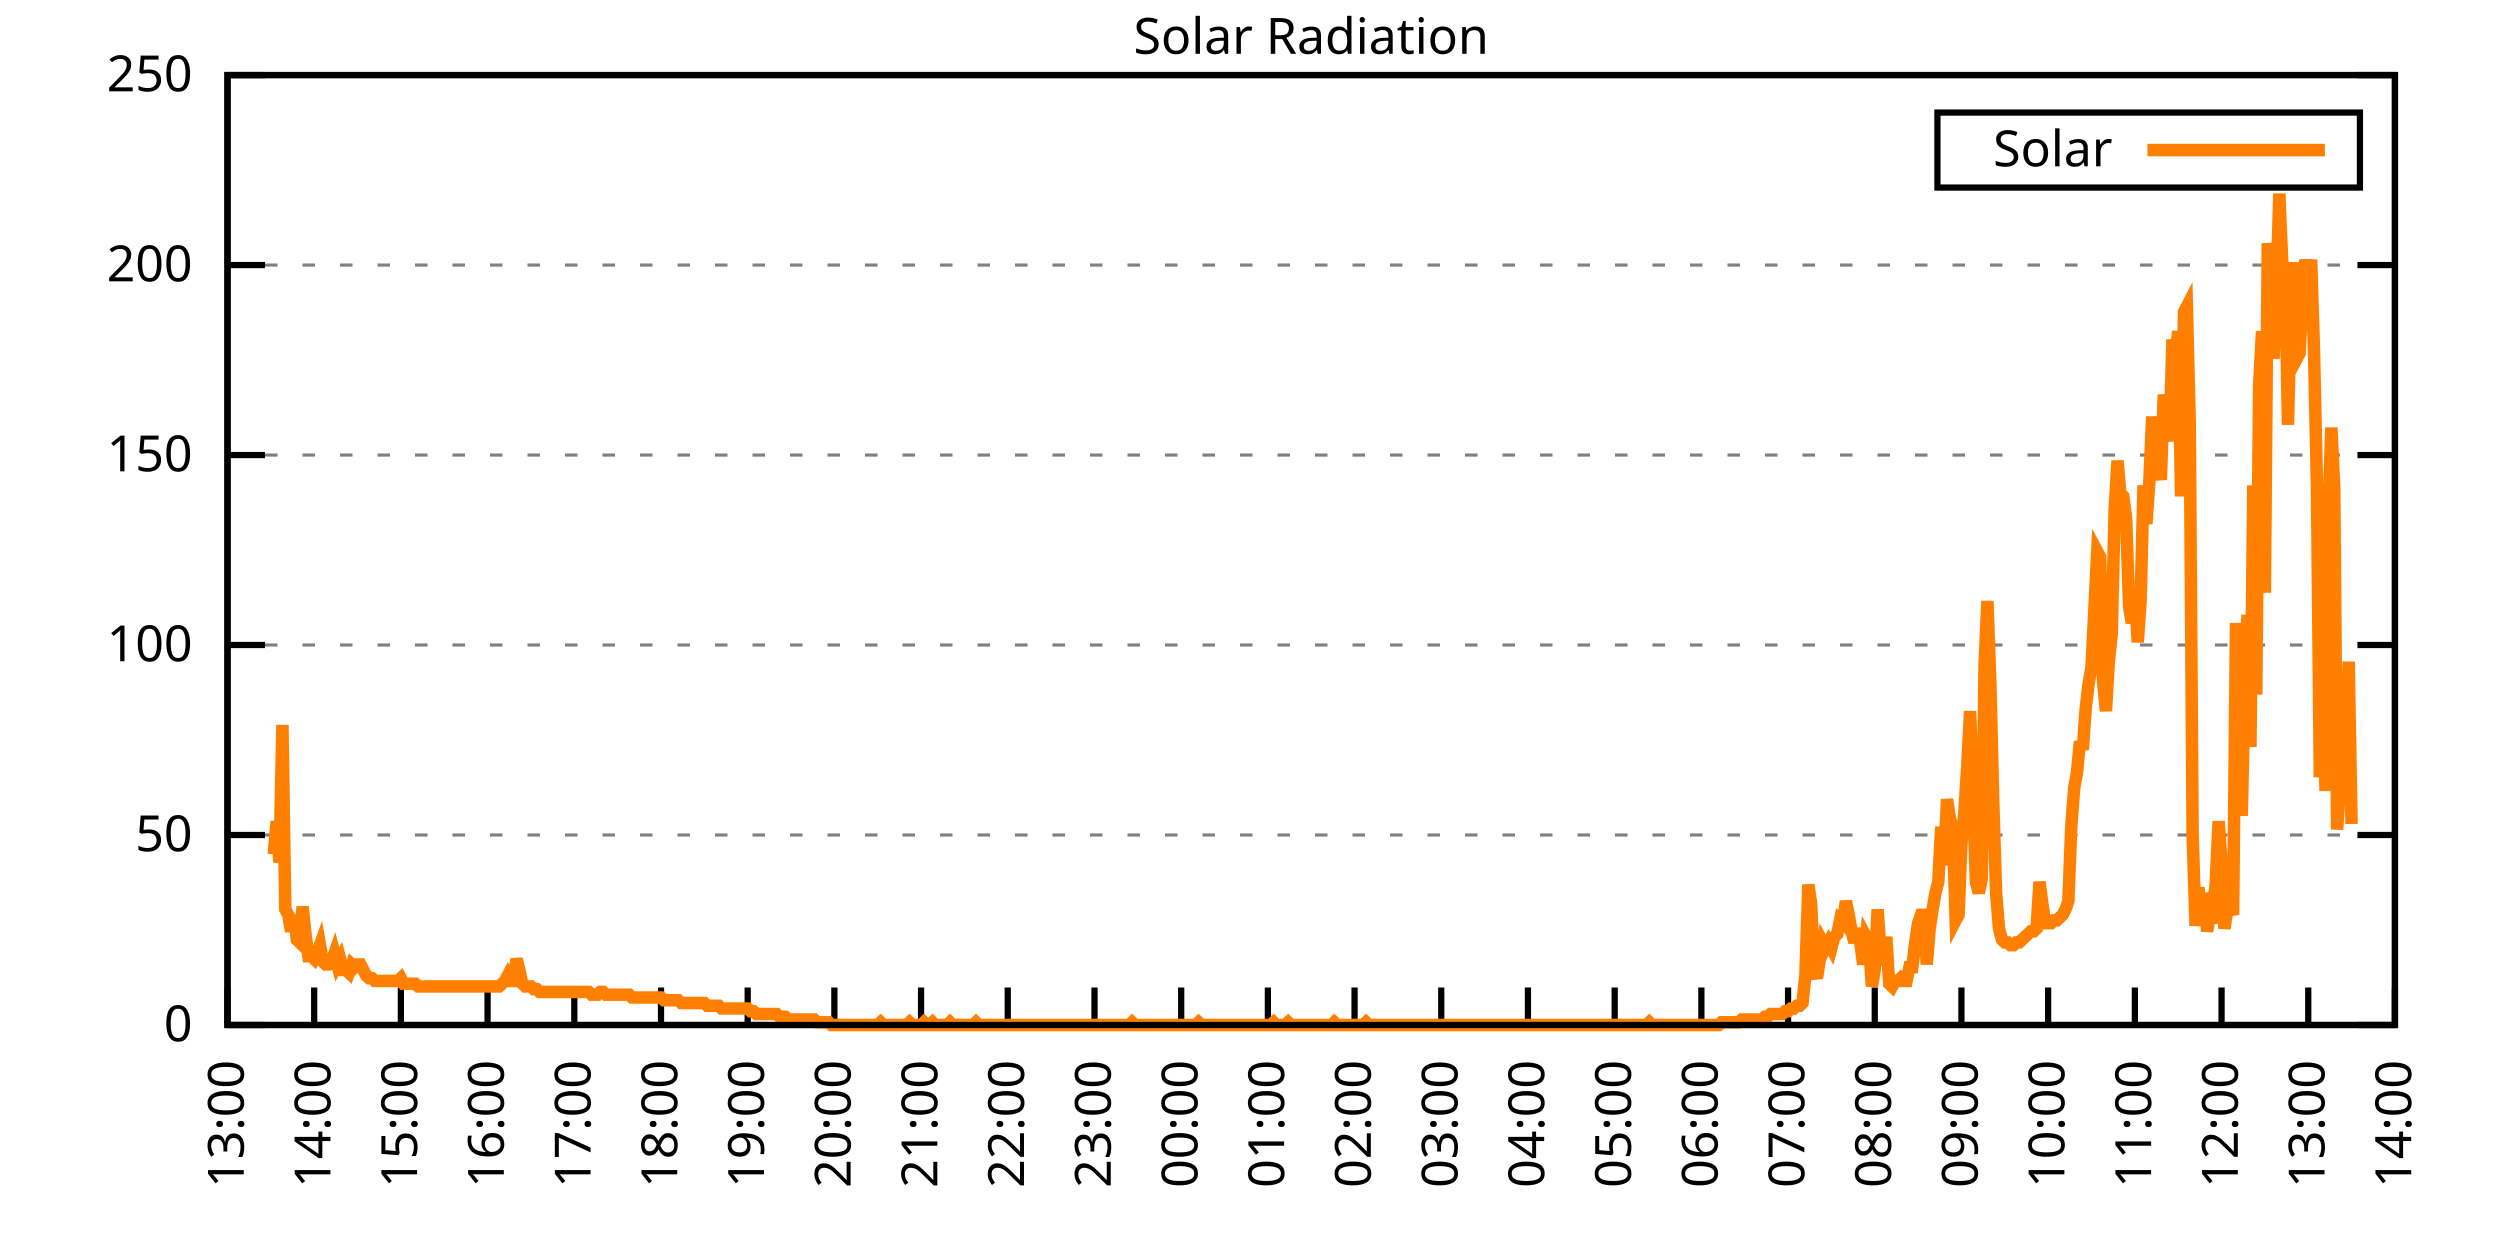
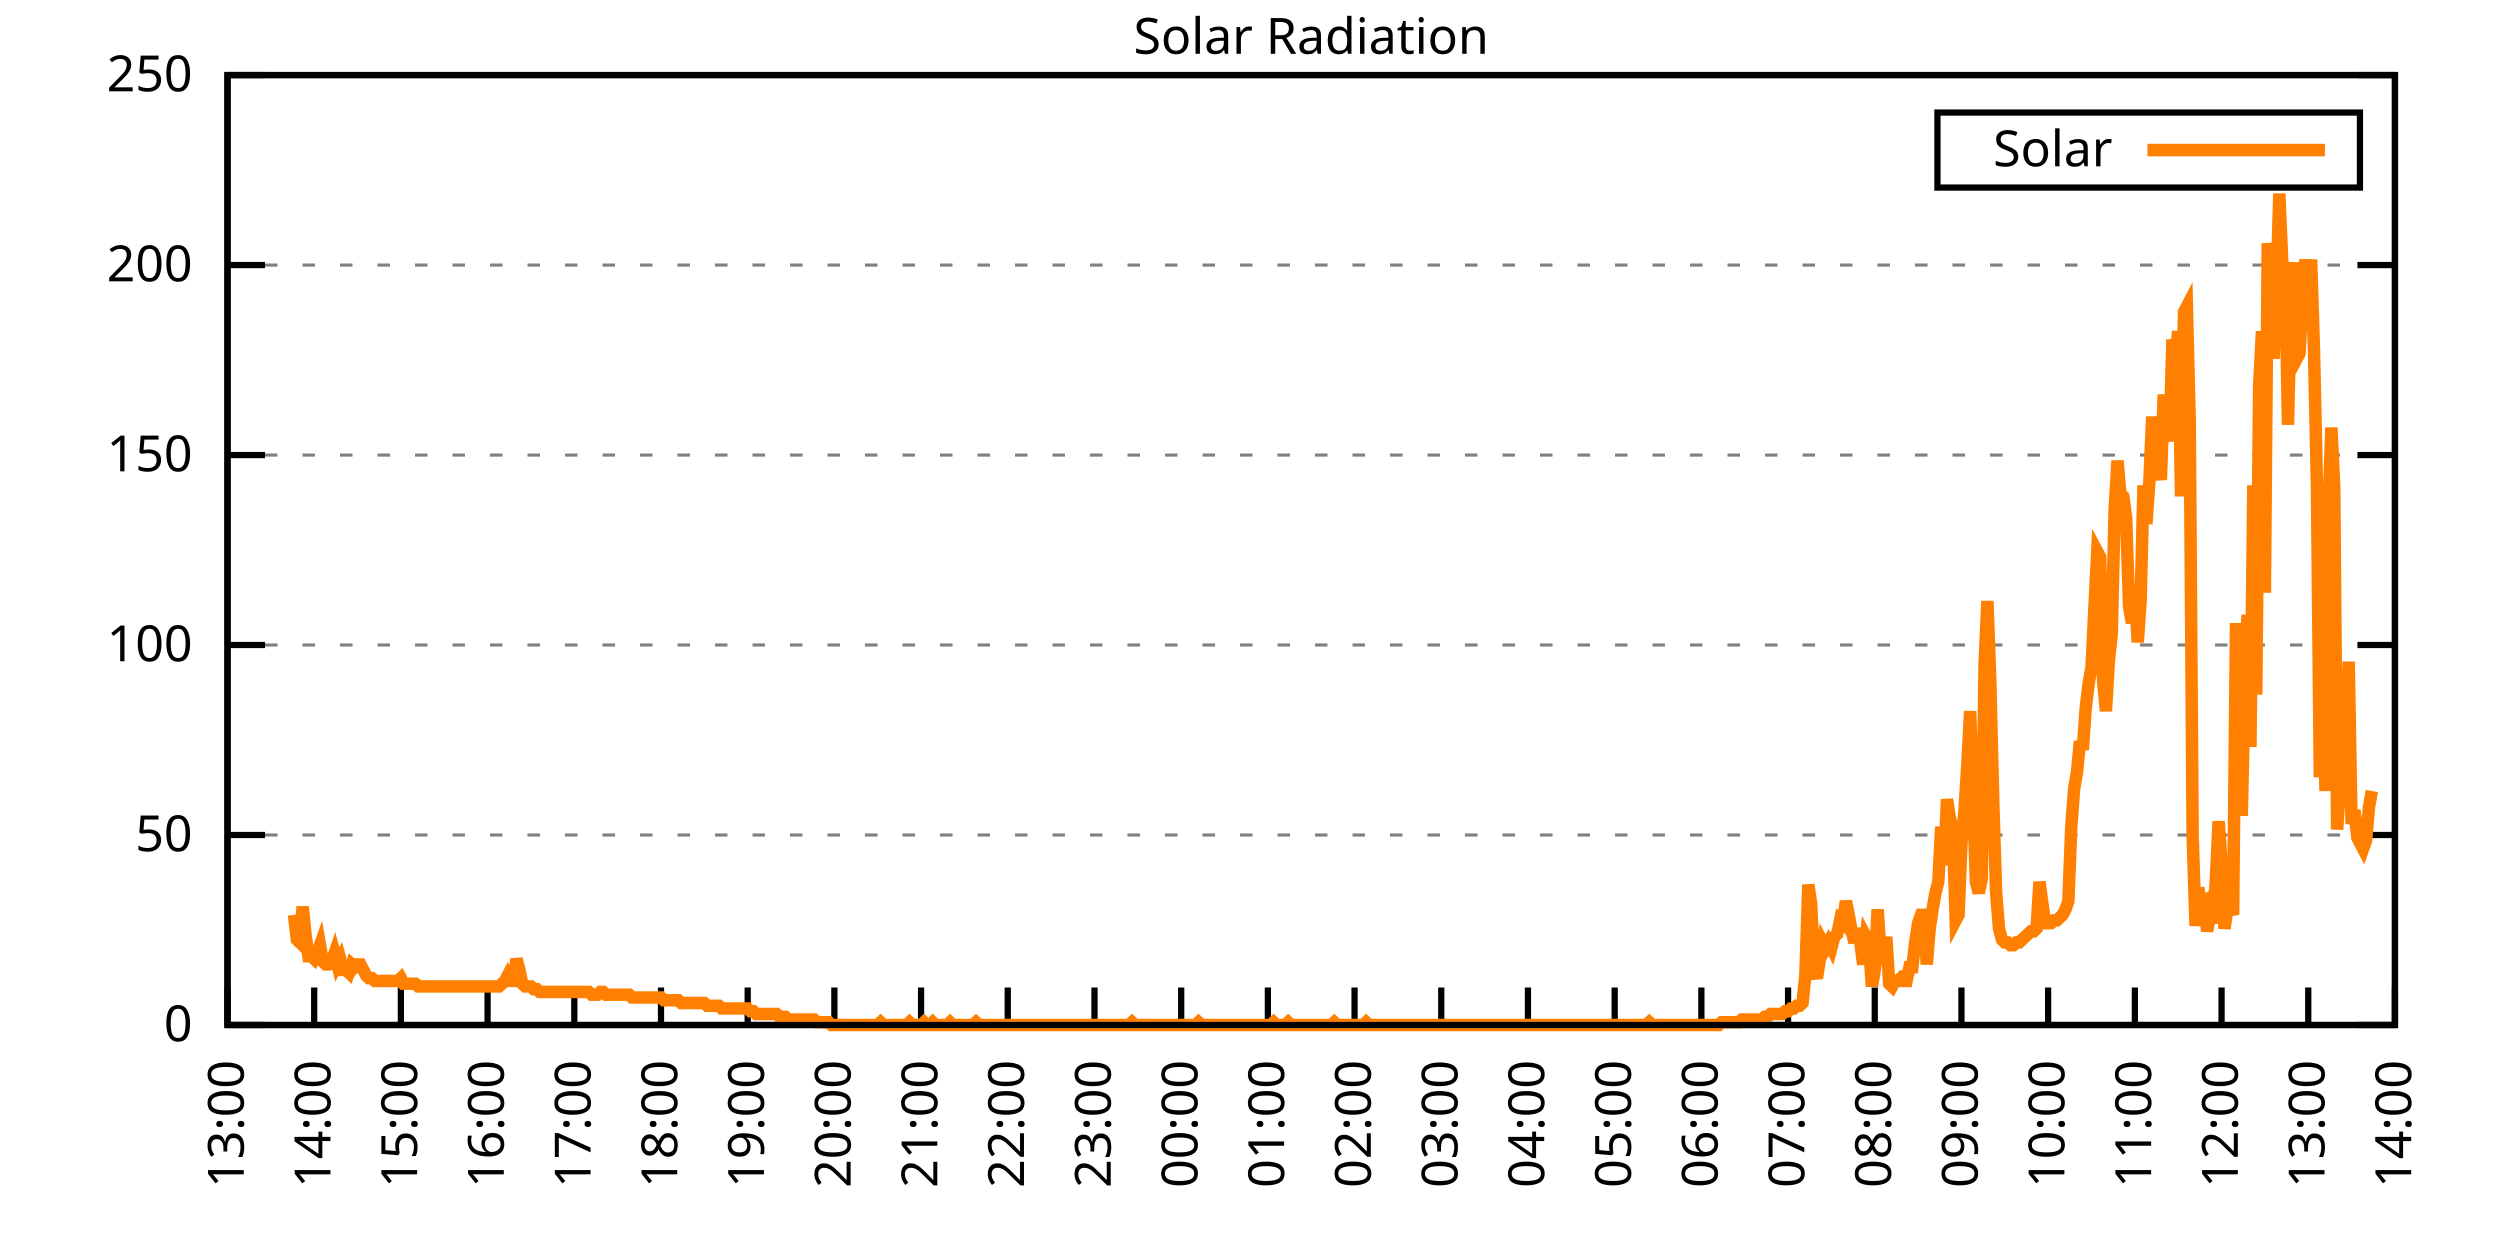
<svg xmlns="http://www.w3.org/2000/svg" xmlns:xlink="http://www.w3.org/1999/xlink" width="400" height="200" viewBox="0 0 400 200">
  <g id="gnuplot_canvas">
    <rect x="0" y="0" width="400" height="200" fill="none" />
    <defs>
      <circle id="gpDot" r="0.5" stroke-width="0.5" stroke="currentColor" />
      <path id="gpPt0" stroke-width="0.333" stroke="currentColor" d="M-1,0 h2 M0,-1 v2" />
      <path id="gpPt1" stroke-width="0.333" stroke="currentColor" d="M-1,-1 L1,1 M1,-1 L-1,1" />
      <path id="gpPt2" stroke-width="0.333" stroke="currentColor" d="M-1,0 L1,0 M0,-1 L0,1 M-1,-1 L1,1 M-1,1 L1,-1" />
      <rect id="gpPt3" stroke-width="0.333" stroke="currentColor" x="-1" y="-1" width="2" height="2" />
      <rect id="gpPt4" stroke-width="0.333" stroke="currentColor" fill="currentColor" x="-1" y="-1" width="2" height="2" />
      <circle id="gpPt5" stroke-width="0.333" stroke="currentColor" cx="0" cy="0" r="1" />
      <use xlink:href="#gpPt5" id="gpPt6" fill="currentColor" stroke="none" />
      <path id="gpPt7" stroke-width="0.333" stroke="currentColor" d="M0,-1.33 L-1.33,0.67 L1.33,0.67 z" />
      <use xlink:href="#gpPt7" id="gpPt8" fill="currentColor" stroke="none" />
      <use xlink:href="#gpPt7" id="gpPt9" stroke="currentColor" transform="rotate(180)" />
      <use xlink:href="#gpPt9" id="gpPt10" fill="currentColor" stroke="none" />
      <use xlink:href="#gpPt3" id="gpPt11" stroke="currentColor" transform="rotate(45)" />
      <use xlink:href="#gpPt11" id="gpPt12" fill="currentColor" stroke="none" />
      <path id="gpPt13" stroke-width="0.333" stroke="currentColor" d="M0,1.330 L1.265,0.411 L0.782,-1.067 L-0.782,-1.076 L-1.265,0.411 z" />
      <use xlink:href="#gpPt13" id="gpPt14" fill="currentColor" stroke="none" />
      <filter id="textbox" filterUnits="objectBoundingBox" x="0" y="0" height="1" width="1">
        <feFlood flood-color="white" flood-opacity="1" result="bgnd" />
        <feComposite in="SourceGraphic" in2="bgnd" operator="atop" />
      </filter>
      <filter id="greybox" filterUnits="objectBoundingBox" x="0" y="0" height="1" width="1">
        <feFlood flood-color="lightgrey" flood-opacity="1" result="grey" />
        <feComposite in="SourceGraphic" in2="grey" operator="atop" />
      </filter>
    </defs>
    <g fill="none" color="white" stroke="currentColor" stroke-width="1.00" stroke-linecap="butt" stroke-linejoin="miter">
</g>
    <g fill="none" color="black" stroke="currentColor" stroke-width="1.00" stroke-linecap="butt" stroke-linejoin="miter">
      <g stroke="none" shape-rendering="crispEdges">
        <polygon fill="rgb(255, 255, 255)" points="36.40,164.00 383.18,164.00 383.18,12.02 36.40,12.02 " />
      </g>
    </g>
    <g fill="none" color="black" stroke="currentColor" stroke-width="1.00" stroke-linecap="butt" stroke-linejoin="miter">
</g>
    <g fill="none" color="black" stroke="black" stroke-width="0.50" stroke-linecap="butt" stroke-linejoin="miter">
</g>
    <g fill="none" color="gray" stroke="currentColor" stroke-width="0.50" stroke-linecap="butt" stroke-linejoin="miter">
      <path stroke="gray" stroke-dasharray="2,4" class="gridline" d="M36.40,164.00 L383.19,164.00  " />
    </g>
    <g fill="none" color="gray" stroke="gray" stroke-width="1.00" stroke-linecap="butt" stroke-linejoin="miter">
</g>
    <g fill="none" color="black" stroke="currentColor" stroke-width="1.00" stroke-linecap="butt" stroke-linejoin="miter">
      <path stroke="black" d="M36.40,164.00 L42.40,164.00 M383.19,164.00 L377.19,164.00  " />
      <g transform="translate(30.80,166.60)" stroke="none" fill="black" font-family="Sans" font-size="8.00" text-anchor="end">
        <text>
          <tspan font-family="Sans"> 0</tspan>
        </text>
      </g>
    </g>
    <g fill="none" color="black" stroke="currentColor" stroke-width="1.00" stroke-linecap="butt" stroke-linejoin="miter">
</g>
    <g fill="none" color="black" stroke="black" stroke-width="0.50" stroke-linecap="butt" stroke-linejoin="miter">
</g>
    <g fill="none" color="gray" stroke="currentColor" stroke-width="0.50" stroke-linecap="butt" stroke-linejoin="miter">
      <path stroke="gray" stroke-dasharray="2,4" class="gridline" d="M36.40,133.60 L383.19,133.60  " />
    </g>
    <g fill="none" color="gray" stroke="gray" stroke-width="1.00" stroke-linecap="butt" stroke-linejoin="miter">
</g>
    <g fill="none" color="black" stroke="currentColor" stroke-width="1.00" stroke-linecap="butt" stroke-linejoin="miter">
      <path stroke="black" d="M36.40,133.60 L42.40,133.60 M383.19,133.60 L377.19,133.60  " />
      <g transform="translate(30.80,136.20)" stroke="none" fill="black" font-family="Sans" font-size="8.00" text-anchor="end">
        <text>
          <tspan font-family="Sans"> 50</tspan>
        </text>
      </g>
    </g>
    <g fill="none" color="black" stroke="currentColor" stroke-width="1.00" stroke-linecap="butt" stroke-linejoin="miter">
</g>
    <g fill="none" color="black" stroke="black" stroke-width="0.50" stroke-linecap="butt" stroke-linejoin="miter">
</g>
    <g fill="none" color="gray" stroke="currentColor" stroke-width="0.50" stroke-linecap="butt" stroke-linejoin="miter">
      <path stroke="gray" stroke-dasharray="2,4" class="gridline" d="M36.40,103.20 L383.19,103.20  " />
    </g>
    <g fill="none" color="gray" stroke="gray" stroke-width="1.00" stroke-linecap="butt" stroke-linejoin="miter">
</g>
    <g fill="none" color="black" stroke="currentColor" stroke-width="1.00" stroke-linecap="butt" stroke-linejoin="miter">
      <path stroke="black" d="M36.40,103.20 L42.40,103.20 M383.19,103.20 L377.19,103.20  " />
      <g transform="translate(30.80,105.80)" stroke="none" fill="black" font-family="Sans" font-size="8.00" text-anchor="end">
        <text>
          <tspan font-family="Sans"> 100</tspan>
        </text>
      </g>
    </g>
    <g fill="none" color="black" stroke="currentColor" stroke-width="1.00" stroke-linecap="butt" stroke-linejoin="miter">
</g>
    <g fill="none" color="black" stroke="black" stroke-width="0.50" stroke-linecap="butt" stroke-linejoin="miter">
</g>
    <g fill="none" color="gray" stroke="currentColor" stroke-width="0.50" stroke-linecap="butt" stroke-linejoin="miter">
      <path stroke="gray" stroke-dasharray="2,4" class="gridline" d="M36.40,72.81 L383.19,72.81  " />
    </g>
    <g fill="none" color="gray" stroke="gray" stroke-width="1.00" stroke-linecap="butt" stroke-linejoin="miter">
</g>
    <g fill="none" color="black" stroke="currentColor" stroke-width="1.00" stroke-linecap="butt" stroke-linejoin="miter">
      <path stroke="black" d="M36.40,72.81 L42.40,72.81 M383.19,72.81 L377.19,72.81  " />
      <g transform="translate(30.80,75.41)" stroke="none" fill="black" font-family="Sans" font-size="8.00" text-anchor="end">
        <text>
          <tspan font-family="Sans"> 150</tspan>
        </text>
      </g>
    </g>
    <g fill="none" color="black" stroke="currentColor" stroke-width="1.00" stroke-linecap="butt" stroke-linejoin="miter">
</g>
    <g fill="none" color="black" stroke="black" stroke-width="0.50" stroke-linecap="butt" stroke-linejoin="miter">
</g>
    <g fill="none" color="gray" stroke="currentColor" stroke-width="0.50" stroke-linecap="butt" stroke-linejoin="miter">
      <path stroke="gray" stroke-dasharray="2,4" class="gridline" d="M36.40,42.41 L383.19,42.41  " />
    </g>
    <g fill="none" color="gray" stroke="gray" stroke-width="1.00" stroke-linecap="butt" stroke-linejoin="miter">
</g>
    <g fill="none" color="black" stroke="currentColor" stroke-width="1.00" stroke-linecap="butt" stroke-linejoin="miter">
      <path stroke="black" d="M36.40,42.41 L42.40,42.41 M383.19,42.41 L377.19,42.41  " />
      <g transform="translate(30.80,45.01)" stroke="none" fill="black" font-family="Sans" font-size="8.00" text-anchor="end">
        <text>
          <tspan font-family="Sans"> 200</tspan>
        </text>
      </g>
    </g>
    <g fill="none" color="black" stroke="currentColor" stroke-width="1.00" stroke-linecap="butt" stroke-linejoin="miter">
</g>
    <g fill="none" color="black" stroke="black" stroke-width="0.50" stroke-linecap="butt" stroke-linejoin="miter">
</g>
    <g fill="none" color="gray" stroke="currentColor" stroke-width="0.50" stroke-linecap="butt" stroke-linejoin="miter">
      <path stroke="gray" stroke-dasharray="2,4" class="gridline" d="M36.40,12.01 L383.19,12.01  " />
    </g>
    <g fill="none" color="gray" stroke="gray" stroke-width="1.00" stroke-linecap="butt" stroke-linejoin="miter">
</g>
    <g fill="none" color="black" stroke="currentColor" stroke-width="1.00" stroke-linecap="butt" stroke-linejoin="miter">
      <path stroke="black" d="M36.40,12.01 L42.40,12.01 M383.19,12.01 L377.19,12.01  " />
      <g transform="translate(30.80,14.61)" stroke="none" fill="black" font-family="Sans" font-size="8.00" text-anchor="end">
        <text>
          <tspan font-family="Sans"> 250</tspan>
        </text>
      </g>
    </g>
    <g fill="none" color="black" stroke="currentColor" stroke-width="1.00" stroke-linecap="butt" stroke-linejoin="miter">
      <path stroke="black" d="M36.40,164.00 L36.40,158.00  " />
      <g transform="translate(39.00,169.60) rotate(270.00)" stroke="none" fill="black" font-family="Sans" font-size="8.00" text-anchor="end">
        <text>
          <tspan font-family="Sans">13:00</tspan>
        </text>
      </g>
    </g>
    <g fill="none" color="black" stroke="currentColor" stroke-width="1.00" stroke-linecap="butt" stroke-linejoin="miter">
      <path stroke="black" d="M50.27,164.00 L50.27,158.00  " />
      <g transform="translate(52.87,169.60) rotate(270.00)" stroke="none" fill="black" font-family="Sans" font-size="8.00" text-anchor="end">
        <text>
          <tspan font-family="Sans">14:00</tspan>
        </text>
      </g>
    </g>
    <g fill="none" color="black" stroke="currentColor" stroke-width="1.00" stroke-linecap="butt" stroke-linejoin="miter">
      <path stroke="black" d="M64.14,164.00 L64.14,158.00  " />
      <g transform="translate(66.74,169.60) rotate(270.00)" stroke="none" fill="black" font-family="Sans" font-size="8.00" text-anchor="end">
        <text>
          <tspan font-family="Sans">15:00</tspan>
        </text>
      </g>
    </g>
    <g fill="none" color="black" stroke="currentColor" stroke-width="1.00" stroke-linecap="butt" stroke-linejoin="miter">
      <path stroke="black" d="M78.01,164.00 L78.01,158.00  " />
      <g transform="translate(80.61,169.60) rotate(270.00)" stroke="none" fill="black" font-family="Sans" font-size="8.00" text-anchor="end">
        <text>
          <tspan font-family="Sans">16:00</tspan>
        </text>
      </g>
    </g>
    <g fill="none" color="black" stroke="currentColor" stroke-width="1.00" stroke-linecap="butt" stroke-linejoin="miter">
      <path stroke="black" d="M91.89,164.00 L91.89,158.00  " />
      <g transform="translate(94.49,169.60) rotate(270.00)" stroke="none" fill="black" font-family="Sans" font-size="8.00" text-anchor="end">
        <text>
          <tspan font-family="Sans">17:00</tspan>
        </text>
      </g>
    </g>
    <g fill="none" color="black" stroke="currentColor" stroke-width="1.00" stroke-linecap="butt" stroke-linejoin="miter">
      <path stroke="black" d="M105.76,164.00 L105.76,158.00  " />
      <g transform="translate(108.36,169.60) rotate(270.00)" stroke="none" fill="black" font-family="Sans" font-size="8.00" text-anchor="end">
        <text>
          <tspan font-family="Sans">18:00</tspan>
        </text>
      </g>
    </g>
    <g fill="none" color="black" stroke="currentColor" stroke-width="1.00" stroke-linecap="butt" stroke-linejoin="miter">
      <path stroke="black" d="M119.63,164.00 L119.63,158.00  " />
      <g transform="translate(122.23,169.60) rotate(270.00)" stroke="none" fill="black" font-family="Sans" font-size="8.00" text-anchor="end">
        <text>
          <tspan font-family="Sans">19:00</tspan>
        </text>
      </g>
    </g>
    <g fill="none" color="black" stroke="currentColor" stroke-width="1.00" stroke-linecap="butt" stroke-linejoin="miter">
      <path stroke="black" d="M133.50,164.00 L133.50,158.00  " />
      <g transform="translate(136.10,169.60) rotate(270.00)" stroke="none" fill="black" font-family="Sans" font-size="8.00" text-anchor="end">
        <text>
          <tspan font-family="Sans">20:00</tspan>
        </text>
      </g>
    </g>
    <g fill="none" color="black" stroke="currentColor" stroke-width="1.00" stroke-linecap="butt" stroke-linejoin="miter">
      <path stroke="black" d="M147.37,164.00 L147.37,158.00  " />
      <g transform="translate(149.97,169.60) rotate(270.00)" stroke="none" fill="black" font-family="Sans" font-size="8.00" text-anchor="end">
        <text>
          <tspan font-family="Sans">21:00</tspan>
        </text>
      </g>
    </g>
    <g fill="none" color="black" stroke="currentColor" stroke-width="1.00" stroke-linecap="butt" stroke-linejoin="miter">
      <path stroke="black" d="M161.24,164.00 L161.24,158.00  " />
      <g transform="translate(163.84,169.60) rotate(270.00)" stroke="none" fill="black" font-family="Sans" font-size="8.00" text-anchor="end">
        <text>
          <tspan font-family="Sans">22:00</tspan>
        </text>
      </g>
    </g>
    <g fill="none" color="black" stroke="currentColor" stroke-width="1.00" stroke-linecap="butt" stroke-linejoin="miter">
      <path stroke="black" d="M175.12,164.00 L175.12,158.00  " />
      <g transform="translate(177.72,169.60) rotate(270.00)" stroke="none" fill="black" font-family="Sans" font-size="8.00" text-anchor="end">
        <text>
          <tspan font-family="Sans">23:00</tspan>
        </text>
      </g>
    </g>
    <g fill="none" color="black" stroke="currentColor" stroke-width="1.00" stroke-linecap="butt" stroke-linejoin="miter">
      <path stroke="black" d="M188.99,164.00 L188.99,158.00  " />
      <g transform="translate(191.59,169.60) rotate(270.00)" stroke="none" fill="black" font-family="Sans" font-size="8.00" text-anchor="end">
        <text>
          <tspan font-family="Sans">00:00</tspan>
        </text>
      </g>
    </g>
    <g fill="none" color="black" stroke="currentColor" stroke-width="1.00" stroke-linecap="butt" stroke-linejoin="miter">
      <path stroke="black" d="M202.86,164.00 L202.86,158.00  " />
      <g transform="translate(205.46,169.60) rotate(270.00)" stroke="none" fill="black" font-family="Sans" font-size="8.00" text-anchor="end">
        <text>
          <tspan font-family="Sans">01:00</tspan>
        </text>
      </g>
    </g>
    <g fill="none" color="black" stroke="currentColor" stroke-width="1.00" stroke-linecap="butt" stroke-linejoin="miter">
      <path stroke="black" d="M216.73,164.00 L216.73,158.00  " />
      <g transform="translate(219.33,169.60) rotate(270.00)" stroke="none" fill="black" font-family="Sans" font-size="8.00" text-anchor="end">
        <text>
          <tspan font-family="Sans">02:00</tspan>
        </text>
      </g>
    </g>
    <g fill="none" color="black" stroke="currentColor" stroke-width="1.00" stroke-linecap="butt" stroke-linejoin="miter">
      <path stroke="black" d="M230.60,164.00 L230.60,158.00  " />
      <g transform="translate(233.20,169.60) rotate(270.00)" stroke="none" fill="black" font-family="Sans" font-size="8.00" text-anchor="end">
        <text>
          <tspan font-family="Sans">03:00</tspan>
        </text>
      </g>
    </g>
    <g fill="none" color="black" stroke="currentColor" stroke-width="1.00" stroke-linecap="butt" stroke-linejoin="miter">
      <path stroke="black" d="M244.47,164.00 L244.47,158.00  " />
      <g transform="translate(247.07,169.60) rotate(270.00)" stroke="none" fill="black" font-family="Sans" font-size="8.00" text-anchor="end">
        <text>
          <tspan font-family="Sans">04:00</tspan>
        </text>
      </g>
    </g>
    <g fill="none" color="black" stroke="currentColor" stroke-width="1.00" stroke-linecap="butt" stroke-linejoin="miter">
      <path stroke="black" d="M258.35,164.00 L258.35,158.00  " />
      <g transform="translate(260.95,169.60) rotate(270.00)" stroke="none" fill="black" font-family="Sans" font-size="8.00" text-anchor="end">
        <text>
          <tspan font-family="Sans">05:00</tspan>
        </text>
      </g>
    </g>
    <g fill="none" color="black" stroke="currentColor" stroke-width="1.00" stroke-linecap="butt" stroke-linejoin="miter">
      <path stroke="black" d="M272.22,164.00 L272.22,158.00  " />
      <g transform="translate(274.82,169.60) rotate(270.00)" stroke="none" fill="black" font-family="Sans" font-size="8.00" text-anchor="end">
        <text>
          <tspan font-family="Sans">06:00</tspan>
        </text>
      </g>
    </g>
    <g fill="none" color="black" stroke="currentColor" stroke-width="1.00" stroke-linecap="butt" stroke-linejoin="miter">
      <path stroke="black" d="M286.09,164.00 L286.09,158.00  " />
      <g transform="translate(288.69,169.60) rotate(270.00)" stroke="none" fill="black" font-family="Sans" font-size="8.00" text-anchor="end">
        <text>
          <tspan font-family="Sans">07:00</tspan>
        </text>
      </g>
    </g>
    <g fill="none" color="black" stroke="currentColor" stroke-width="1.00" stroke-linecap="butt" stroke-linejoin="miter">
      <path stroke="black" d="M299.96,164.00 L299.96,158.00  " />
      <g transform="translate(302.56,169.60) rotate(270.00)" stroke="none" fill="black" font-family="Sans" font-size="8.00" text-anchor="end">
        <text>
          <tspan font-family="Sans">08:00</tspan>
        </text>
      </g>
    </g>
    <g fill="none" color="black" stroke="currentColor" stroke-width="1.00" stroke-linecap="butt" stroke-linejoin="miter">
      <path stroke="black" d="M313.83,164.00 L313.83,158.00  " />
      <g transform="translate(316.43,169.60) rotate(270.00)" stroke="none" fill="black" font-family="Sans" font-size="8.00" text-anchor="end">
        <text>
          <tspan font-family="Sans">09:00</tspan>
        </text>
      </g>
    </g>
    <g fill="none" color="black" stroke="currentColor" stroke-width="1.00" stroke-linecap="butt" stroke-linejoin="miter">
      <path stroke="black" d="M327.70,164.00 L327.70,158.00  " />
      <g transform="translate(330.30,169.60) rotate(270.00)" stroke="none" fill="black" font-family="Sans" font-size="8.00" text-anchor="end">
        <text>
          <tspan font-family="Sans">10:00</tspan>
        </text>
      </g>
    </g>
    <g fill="none" color="black" stroke="currentColor" stroke-width="1.00" stroke-linecap="butt" stroke-linejoin="miter">
      <path stroke="black" d="M341.58,164.00 L341.58,158.00  " />
      <g transform="translate(344.18,169.60) rotate(270.00)" stroke="none" fill="black" font-family="Sans" font-size="8.00" text-anchor="end">
        <text>
          <tspan font-family="Sans">11:00</tspan>
        </text>
      </g>
    </g>
    <g fill="none" color="black" stroke="currentColor" stroke-width="1.00" stroke-linecap="butt" stroke-linejoin="miter">
      <path stroke="black" d="M355.45,164.00 L355.45,158.00  " />
      <g transform="translate(358.05,169.60) rotate(270.00)" stroke="none" fill="black" font-family="Sans" font-size="8.00" text-anchor="end">
        <text>
          <tspan font-family="Sans">12:00</tspan>
        </text>
      </g>
    </g>
    <g fill="none" color="black" stroke="currentColor" stroke-width="1.00" stroke-linecap="butt" stroke-linejoin="miter">
      <path stroke="black" d="M369.32,164.00 L369.32,158.00  " />
      <g transform="translate(371.92,169.60) rotate(270.00)" stroke="none" fill="black" font-family="Sans" font-size="8.00" text-anchor="end">
        <text>
          <tspan font-family="Sans">13:00</tspan>
        </text>
      </g>
    </g>
    <g fill="none" color="black" stroke="currentColor" stroke-width="1.00" stroke-linecap="butt" stroke-linejoin="miter">
      <path stroke="black" d="M383.19,164.00 L383.19,158.00  " />
      <g transform="translate(385.79,169.60) rotate(270.00)" stroke="none" fill="black" font-family="Sans" font-size="8.00" text-anchor="end">
        <text>
          <tspan font-family="Sans">14:00</tspan>
        </text>
      </g>
    </g>
    <g fill="none" color="black" stroke="currentColor" stroke-width="1.00" stroke-linecap="butt" stroke-linejoin="miter">
</g>
    <g fill="none" color="black" stroke="currentColor" stroke-width="1.00" stroke-linecap="butt" stroke-linejoin="miter">
      <path stroke="black" d="M36.40,12.01 L36.40,164.00 L383.19,164.00 L383.19,12.01 L36.40,12.01 Z  " />
    </g>
    <g fill="none" color="black" stroke="currentColor" stroke-width="1.00" stroke-linecap="butt" stroke-linejoin="miter">
</g>
    <g fill="none" color="black" stroke="currentColor" stroke-width="1.00" stroke-linecap="butt" stroke-linejoin="miter">
      <path stroke="black" d="M309.99,30.01 L309.99,18.01 L377.59,18.01 L377.59,30.01 L309.99,30.01 Z  " />
    </g>
    <g id="Solar_Radiation_plot_1">
      <g fill="none" color="white" stroke="black" stroke-width="2.00" stroke-linecap="butt" stroke-linejoin="miter">
</g>
      <g fill="none" color="black" stroke="currentColor" stroke-width="2.00" stroke-linecap="butt" stroke-linejoin="miter">
        <g transform="translate(337.99,26.61)" stroke="none" fill="black" font-family="Sans" font-size="8.00" text-anchor="end">
          <text>
            <tspan font-family="Sans">Solar</tspan>
          </text>
        </g>
      </g>
      <g fill="none" color="black" stroke="currentColor" stroke-width="2.00" stroke-linecap="butt" stroke-linejoin="miter">
-         <path stroke="rgb(255, 127,   0)" d="M343.59,24.01 L371.99,24.01 M43.80,136.69 L44.26,131.40 L44.72,138.01 L45.19,115.99 L45.65,145.50 L46.11,146.38   L46.57,149.02 L47.03,146.38 L47.50,150.34 L47.96,150.79 L48.42,145.06 L48.88,149.46 L49.35,152.99 L49.81,152.99   L50.27,153.43 L50.73,152.55 L51.20,151.23 L51.66,153.87 L52.12,154.31 L52.58,154.31 L53.05,153.87 L53.51,152.55   L53.97,154.31 L54.43,153.43 L54.90,155.19 L55.36,155.19 L55.82,155.63 L56.28,154.31 L56.75,154.75 L57.21,154.31   L57.67,154.31 L58.13,155.19 L58.59,156.07 L59.06,156.51 L59.52,156.51 L59.98,156.95 L60.44,156.95 L60.91,156.95   L61.37,156.95 L61.83,156.95 L62.29,156.95 L62.76,156.95 L63.22,156.95 L63.68,156.95 L64.14,156.51 L64.61,157.39   L65.07,157.39 L65.53,157.39 L65.99,157.39 L66.46,157.39 L66.92,157.83 L67.38,157.83 L67.84,157.83 L68.30,157.83   L68.77,157.83 L69.23,157.83 L69.69,157.83 L70.15,157.83 L70.62,157.83 L71.08,157.83 L71.54,157.83 L72.00,157.83   L72.47,157.83 L72.93,157.83 L73.39,157.83 L73.85,157.83 L74.32,157.83 L74.78,157.83 L75.24,157.83 L75.70,157.83   L76.17,157.83 L76.63,157.83 L77.09,157.83 L77.55,157.83 L78.01,157.83 L78.48,157.83 L78.94,157.83 L79.40,157.83   L79.86,157.83 L80.33,157.39 L80.79,156.95 L81.25,156.07 L81.71,156.95 L82.18,156.95 L82.64,153.43 L83.10,155.19   L83.56,157.39 L84.03,157.83 L84.49,157.83 L84.95,157.83 L85.41,158.27 L85.88,158.27 L86.34,158.71 L86.80,158.71   L87.26,158.71 L87.72,158.71 L88.19,158.71 L88.65,158.71 L89.11,158.71 L89.57,158.71 L90.04,158.71 L90.50,158.71   L90.96,158.71 L91.42,158.71 L91.89,158.71 L92.35,158.71 L92.81,158.71 L93.27,158.71 L93.74,158.71 L94.20,158.71   L94.66,159.15 L95.12,159.15 L95.59,159.15 L96.05,158.71 L96.51,158.71 L96.97,159.15 L97.44,159.15 L97.90,159.15   L98.36,159.15 L98.82,159.15 L99.28,159.15 L99.75,159.15 L100.21,159.15 L100.67,159.15 L101.13,159.60 L101.60,159.60   L102.06,159.60 L102.52,159.60 L102.98,159.60 L103.45,159.60 L103.91,159.60 L104.37,159.60 L104.83,159.60 L105.30,159.60   L105.76,159.60 L106.22,160.04 L106.68,160.04 L107.15,160.04 L107.61,160.04 L108.07,160.04 L108.53,160.04 L108.99,160.48   L109.46,160.48 L109.92,160.48 L110.38,160.48 L110.84,160.48 L111.31,160.48 L111.77,160.48 L112.23,160.48 L112.69,160.48   L113.16,160.92 L113.62,160.92 L114.08,160.92 L114.54,160.92 L115.01,160.92 L115.47,161.36 L115.93,161.36 L116.39,161.36   L116.86,161.36 L117.32,161.36 L117.78,161.36 L118.24,161.36 L118.70,161.36 L119.17,161.36 L119.63,161.36 L120.09,161.80   L120.55,161.80 L121.02,162.24 L121.48,162.24 L121.94,162.24 L122.40,162.24 L122.87,162.24 L123.33,162.24 L123.79,162.24   L124.25,162.24 L124.72,162.68 L125.18,162.68 L125.64,162.68 L126.10,163.12 L126.57,163.12 L127.03,163.12 L127.49,163.12   L127.95,163.12 L128.41,163.12 L128.88,163.12 L129.34,163.12 L129.80,163.12 L130.26,163.12 L130.73,163.56 L131.19,163.56   L131.65,163.56 L132.11,163.56 L132.58,163.56 L133.04,164.00 L133.50,164.00 L133.96,164.00 L134.43,164.00 L134.89,164.00   L135.35,164.00 L135.81,164.00 L136.28,164.00 L136.74,164.00 L137.20,164.00 L137.66,164.00 L138.13,164.00 L138.59,164.00   L139.05,164.00 L139.51,164.00 L139.97,164.00 L140.44,164.00 L140.90,163.56 L141.36,164.00 L141.82,164.00 L142.29,164.00   L142.75,164.00 L143.21,164.00 L143.67,164.00 L144.14,164.00 L144.60,164.00 L145.06,164.00 L145.52,163.56 L145.99,164.00   L146.45,164.00 L146.91,164.00 L147.37,164.00 L147.84,163.56 L148.30,164.00 L148.76,164.00 L149.22,163.56 L149.68,164.00   L150.15,164.00 L150.61,164.00 L151.07,164.00 L151.53,164.00 L152.00,163.56 L152.46,164.00 L152.92,164.00 L153.38,164.00   L153.85,164.00 L154.31,164.00 L154.77,164.00 L155.23,164.00 L155.70,164.00 L156.16,163.56 L156.62,164.00 L157.08,164.00   L157.55,164.00 L158.01,164.00 L158.47,164.00 L158.93,164.00 L159.39,164.00 L159.86,164.00 L160.32,164.00 L160.78,164.00   L161.24,164.00 L161.71,164.00 L162.17,164.00 L162.63,164.00 L163.09,164.00 L163.56,164.00 L164.02,164.00 L164.48,164.00   L164.94,164.00 L165.41,164.00 L165.87,164.00 L166.33,164.00 L166.79,164.00 L167.26,164.00 L167.72,164.00 L168.18,164.00   L168.64,164.00 L169.10,164.00 L169.57,164.00 L170.03,164.00 L170.49,164.00 L170.95,164.00 L171.42,164.00 L171.88,164.00   L172.34,164.00 L172.80,164.00 L173.27,164.00 L173.73,164.00 L174.19,164.00 L174.65,164.00 L175.12,164.00 L175.58,164.00   L176.04,164.00 L176.50,164.00 L176.97,164.00 L177.43,164.00 L177.89,164.00 L178.35,164.00 L178.82,164.00 L179.28,164.00   L179.74,164.00 L180.20,164.00 L180.66,164.00 L181.13,163.56 L181.59,164.00 L182.05,164.00 L182.51,164.00 L182.98,164.00   L183.44,164.00 L183.90,164.00 L184.36,164.00 L184.83,164.00 L185.29,164.00 L185.75,164.00 L186.21,164.00 L186.68,164.00   L187.14,164.00 L187.60,164.00 L188.06,164.00 L188.53,164.00 L188.99,164.00 L189.45,164.00 L189.91,164.00 L190.37,164.00   L190.84,164.00 L191.30,164.00 L191.76,163.56 L192.22,164.00 L192.69,164.00 L193.15,164.00 L193.61,164.00 L194.07,164.00   L194.54,164.00 L195.00,164.00 L195.46,164.00 L195.92,164.00 L196.39,164.00 L196.85,164.00 L197.31,164.00 L197.77,164.00   L198.24,164.00 L198.70,164.00 L199.16,164.00 L199.62,164.00 L200.08,164.00 L200.55,164.00 L201.01,164.00 L201.47,164.00   L201.93,164.00 L202.40,164.00 L202.86,164.00 L203.32,164.00 L203.78,163.56 L204.25,164.00 L204.71,164.00 L205.17,164.00   L205.63,164.00 L206.10,163.56 L206.56,164.00 L207.02,164.00 L207.48,164.00 L207.95,164.00 L208.41,164.00 L208.87,164.00   L209.33,164.00 L209.80,164.00 L210.26,164.00 L210.72,164.00 L211.18,164.00 L211.64,164.00 L212.11,164.00 L212.57,164.00   L213.03,164.00 L213.49,163.56 L213.96,164.00 L214.42,164.00 L214.88,164.00 L215.34,164.00 L215.81,164.00 L216.27,164.00   L216.73,164.00 L217.19,164.00 L217.66,164.00 L218.12,164.00 L218.58,163.56 L219.04,164.00 L219.51,164.00 L219.97,164.00   L220.43,164.00 L220.89,164.00 L221.35,164.00 L221.82,164.00 L222.28,164.00 L222.74,164.00 L223.20,164.00 L223.67,164.00   L224.13,164.00 L224.59,164.00 L225.05,164.00 L225.52,164.00 L225.98,164.00 L226.44,164.00 L226.90,164.00 L227.37,164.00   L227.83,164.00 L228.29,164.00 L228.75,164.00 L229.22,164.00 L229.68,164.00 L230.14,164.00 L230.60,164.00 L231.06,164.00   L231.53,164.00 L231.99,164.00 L232.45,164.00 L232.91,164.00 L233.38,164.00 L233.84,164.00 L234.30,164.00 L234.76,164.00   L235.23,164.00 L235.69,164.00 L236.15,164.00 L236.61,164.00 L237.08,164.00 L237.54,164.00 L238.00,164.00 L238.46,164.00   L238.93,164.00 L239.39,164.00 L239.85,164.00 L240.31,164.00 L240.77,164.00 L241.24,164.00 L241.70,164.00 L242.16,164.00   L242.62,164.00 L243.09,164.00 L243.55,164.00 L244.01,164.00 L244.47,164.00 L244.94,164.00 L245.40,164.00 L245.86,164.00   L246.32,164.00 L246.79,164.00 L247.25,164.00 L247.71,164.00 L248.17,164.00 L248.64,164.00 L249.10,164.00 L249.56,164.00   L250.02,164.00 L250.49,164.00 L250.95,164.00 L251.41,164.00 L251.87,164.00 L252.33,164.00 L252.80,164.00 L253.26,164.00   L253.72,164.00 L254.18,164.00 L254.65,164.00 L255.11,164.00 L255.57,164.00 L256.03,164.00 L256.50,164.00 L256.96,164.00   L257.42,164.00 L257.88,164.00 L258.35,164.00 L258.81,164.00 L259.27,164.00 L259.73,164.00 L260.20,164.00 L260.66,164.00   L261.12,164.00 L261.58,164.00 L262.04,164.00 L262.51,164.00 L262.97,164.00 L263.43,164.00 L263.89,163.56 L264.36,164.00   L264.82,164.00 L265.28,164.00 L265.74,164.00 L266.21,164.00 L266.67,164.00 L267.13,164.00 L267.59,164.00 L268.06,164.00   L268.52,164.00 L268.98,164.00 L269.44,164.00 L269.91,164.00 L270.37,164.00 L270.83,164.00 L271.29,164.00 L271.75,164.00   L272.22,164.00 L272.68,164.00 L273.14,164.00 L273.60,164.00 L274.07,164.00 L274.53,164.00 L274.99,164.00 L275.45,163.56   L275.92,163.56 L276.38,163.56 L276.84,163.56 L277.30,163.56 L277.77,163.56 L278.23,163.56 L278.69,163.12 L279.15,163.12   L279.62,163.12 L280.08,163.12 L280.54,163.12 L281.00,163.12 L281.46,163.12 L281.93,163.12 L282.39,162.68 L282.85,162.68   L283.31,162.24 L283.78,162.24 L284.24,162.24 L284.70,162.24 L285.16,162.24 L285.63,161.80 L286.09,161.80 L286.55,161.36   L287.01,161.36 L287.48,160.92 L287.94,160.92 L288.40,160.48 L288.86,156.07 L289.33,141.54 L289.79,144.62 L290.25,155.19   L290.71,156.51 L291.18,153.43 L291.64,150.79 L292.10,151.67 L292.56,150.79 L293.02,151.67 L293.49,149.90 L293.95,149.46   L294.41,147.26 L294.87,147.70 L295.34,144.18 L295.80,146.38 L296.26,149.02 L296.72,150.79 L297.19,148.58 L297.65,150.79   L298.11,154.31 L298.57,149.90 L299.04,150.79 L299.50,157.83 L299.96,155.19 L300.42,145.50 L300.89,152.55 L301.35,154.31   L301.81,149.90 L302.27,157.39 L302.73,157.83 L303.20,156.95 L303.66,156.95 L304.12,156.51 L304.58,156.95 L305.05,156.95   L305.51,154.75 L305.97,154.75 L306.43,150.79 L306.90,147.70 L307.36,146.38 L307.82,146.38 L308.28,154.31 L308.75,148.58   L309.21,145.50 L309.67,142.86 L310.13,141.09 L310.60,132.28 L311.06,138.45 L311.52,127.88 L311.98,130.96 L312.44,132.28   L312.91,147.26 L313.37,146.38 L313.83,134.93 L314.29,130.08 L314.76,122.59 L315.22,113.78 L315.68,127.00 L316.14,141.09   L316.61,142.86 L317.07,140.65 L317.53,106.30 L317.99,96.16 L318.46,109.38 L318.92,128.32 L319.38,142.86 L319.84,148.58   L320.31,150.34 L320.77,150.79 L321.23,150.79 L321.69,151.23 L322.15,151.23 L322.62,150.79 L323.08,150.79 L323.54,150.34   L324.00,149.90 L324.47,149.46 L324.93,149.02 L325.39,149.02 L325.85,148.58 L326.32,141.09 L326.78,144.62 L327.24,147.70   L327.70,147.70 L328.17,147.70 L328.63,147.26 L329.09,147.26 L329.55,146.82 L330.02,146.38 L330.48,145.50 L330.94,144.18   L331.40,132.28 L331.87,126.12 L332.33,123.47 L332.79,118.63 L333.25,119.95 L333.71,113.34 L334.18,109.38 L334.64,106.74   L335.10,97.49 L335.56,88.24 L336.03,89.12 L336.49,108.94 L336.95,113.78 L337.41,105.86 L337.88,101.45 L338.34,81.63   L338.80,73.70 L339.26,78.99 L339.73,79.43 L340.19,82.95 L340.65,97.05 L341.11,99.69 L341.58,94.84 L342.04,102.77   L342.50,96.16 L342.96,77.66 L343.42,83.83 L343.89,77.22 L344.35,66.65 L344.81,73.70 L345.27,73.70 L345.74,76.78   L346.20,63.13 L346.66,67.09 L347.12,70.62 L347.59,54.32 L348.05,57.40 L348.51,53.00 L348.97,79.43 L349.44,49.91   L349.90,49.03 L350.36,67.53 L350.82,133.61 L351.29,148.14 L351.75,141.98 L352.21,147.26 L352.67,142.86 L353.13,149.02   L353.60,146.38 L354.06,147.70 L354.52,141.09 L354.98,131.40 L355.45,138.01 L355.91,148.58 L356.37,145.50 L356.83,145.06   L357.30,146.38 L357.76,99.69 L358.22,123.03 L358.68,130.52 L359.15,109.38 L359.61,98.37 L360.07,119.51 L360.53,77.66   L361.00,111.14 L361.46,61.81 L361.92,53.00 L362.38,94.84 L362.84,38.90 L363.31,45.07 L363.77,57.40 L364.23,46.83   L364.69,30.97 L365.16,41.98 L365.62,43.31 L366.08,67.97 L366.54,47.71 L367.01,41.98 L367.47,57.40 L367.93,56.52   L368.39,47.71 L368.86,41.54 L369.32,45.51 L369.78,41.54 L370.24,56.08 L370.71,77.66 L371.17,124.36 L371.63,109.38   L372.09,126.56 L372.56,81.63 L373.02,68.41 L373.48,78.10 L373.94,132.73 L374.40,125.68 L374.87,117.75 L375.33,120.83   L375.79,105.86 L376.25,131.84  " />
+         <path stroke="rgb(255, 127,   0)" d="M343.59,24.01 L371.99,24.01 M47.03,146.38 L47.50,150.34 L47.96,150.79 L48.42,145.06 L48.88,149.46 L49.35,152.99   L49.81,152.99 L50.27,153.43 L50.73,152.55 L51.20,151.23 L51.66,153.87 L52.12,154.31 L52.58,154.31 L53.05,153.87   L53.51,152.55 L53.97,154.31 L54.43,153.43 L54.90,155.19 L55.36,155.19 L55.82,155.63 L56.28,154.31 L56.75,154.75   L57.21,154.31 L57.67,154.31 L58.13,155.19 L58.59,156.07 L59.06,156.51 L59.52,156.51 L59.98,156.95 L60.44,156.95   L60.91,156.95 L61.37,156.95 L61.83,156.95 L62.29,156.95 L62.76,156.95 L63.22,156.95 L63.68,156.95 L64.14,156.51   L64.61,157.39 L65.07,157.39 L65.53,157.39 L65.99,157.39 L66.46,157.39 L66.92,157.83 L67.38,157.83 L67.84,157.83   L68.30,157.83 L68.77,157.83 L69.23,157.83 L69.69,157.83 L70.15,157.83 L70.62,157.83 L71.08,157.83 L71.54,157.83   L72.00,157.83 L72.47,157.83 L72.93,157.83 L73.39,157.83 L73.85,157.83 L74.32,157.83 L74.78,157.83 L75.24,157.83   L75.70,157.83 L76.17,157.83 L76.63,157.83 L77.09,157.83 L77.55,157.83 L78.01,157.83 L78.48,157.83 L78.94,157.83   L79.40,157.83 L79.86,157.83 L80.33,157.39 L80.79,156.95 L81.25,156.07 L81.71,156.95 L82.18,156.95 L82.64,153.43   L83.10,155.19 L83.56,157.39 L84.03,157.83 L84.49,157.83 L84.95,157.83 L85.41,158.27 L85.88,158.27 L86.34,158.71   L86.80,158.71 L87.26,158.71 L87.72,158.71 L88.19,158.71 L88.65,158.71 L89.11,158.71 L89.57,158.71 L90.04,158.71   L90.50,158.71 L90.96,158.71 L91.42,158.71 L91.89,158.71 L92.35,158.71 L92.81,158.71 L93.27,158.71 L93.74,158.71   L94.20,158.71 L94.66,159.15 L95.12,159.15 L95.59,159.15 L96.05,158.71 L96.51,158.71 L96.97,159.15 L97.44,159.15   L97.90,159.15 L98.36,159.15 L98.82,159.15 L99.28,159.15 L99.75,159.15 L100.21,159.15 L100.67,159.15 L101.13,159.60   L101.60,159.60 L102.06,159.60 L102.52,159.60 L102.98,159.60 L103.45,159.60 L103.91,159.60 L104.37,159.60 L104.83,159.60   L105.30,159.60 L105.76,159.60 L106.22,160.04 L106.68,160.04 L107.15,160.04 L107.61,160.04 L108.07,160.04 L108.53,160.04   L108.99,160.48 L109.46,160.48 L109.92,160.48 L110.38,160.48 L110.84,160.48 L111.31,160.48 L111.77,160.48 L112.23,160.48   L112.69,160.48 L113.16,160.92 L113.62,160.92 L114.08,160.92 L114.54,160.92 L115.01,160.92 L115.47,161.36 L115.93,161.36   L116.39,161.36 L116.86,161.36 L117.32,161.36 L117.78,161.36 L118.24,161.36 L118.70,161.36 L119.17,161.36 L119.63,161.36   L120.09,161.80 L120.55,161.80 L121.02,162.24 L121.48,162.24 L121.94,162.24 L122.40,162.24 L122.87,162.24 L123.33,162.24   L123.79,162.24 L124.25,162.24 L124.72,162.68 L125.18,162.68 L125.64,162.68 L126.10,163.12 L126.57,163.12 L127.03,163.12   L127.49,163.12 L127.95,163.12 L128.41,163.12 L128.88,163.12 L129.34,163.12 L129.80,163.12 L130.26,163.12 L130.73,163.56   L131.19,163.56 L131.65,163.56 L132.11,163.56 L132.58,163.56 L133.04,164.00 L133.50,164.00 L133.96,164.00 L134.43,164.00   L134.89,164.00 L135.35,164.00 L135.81,164.00 L136.28,164.00 L136.74,164.00 L137.20,164.00 L137.66,164.00 L138.13,164.00   L138.59,164.00 L139.05,164.00 L139.51,164.00 L139.97,164.00 L140.44,164.00 L140.90,163.56 L141.36,164.00 L141.82,164.00   L142.29,164.00 L142.75,164.00 L143.21,164.00 L143.67,164.00 L144.14,164.00 L144.60,164.00 L145.06,164.00 L145.52,163.56   L145.99,164.00 L146.45,164.00 L146.91,164.00 L147.37,164.00 L147.84,163.56 L148.30,164.00 L148.76,164.00 L149.22,163.56   L149.68,164.00 L150.15,164.00 L150.61,164.00 L151.07,164.00 L151.53,164.00 L152.00,163.56 L152.46,164.00 L152.92,164.00   L153.38,164.00 L153.85,164.00 L154.31,164.00 L154.77,164.00 L155.23,164.00 L155.70,164.00 L156.16,163.56 L156.62,164.00   L157.08,164.00 L157.55,164.00 L158.01,164.00 L158.47,164.00 L158.93,164.00 L159.39,164.00 L159.86,164.00 L160.32,164.00   L160.78,164.00 L161.24,164.00 L161.71,164.00 L162.17,164.00 L162.63,164.00 L163.09,164.00 L163.56,164.00 L164.02,164.00   L164.48,164.00 L164.94,164.00 L165.41,164.00 L165.87,164.00 L166.33,164.00 L166.79,164.00 L167.26,164.00 L167.72,164.00   L168.18,164.00 L168.64,164.00 L169.10,164.00 L169.57,164.00 L170.03,164.00 L170.49,164.00 L170.95,164.00 L171.42,164.00   L171.88,164.00 L172.34,164.00 L172.80,164.00 L173.27,164.00 L173.73,164.00 L174.19,164.00 L174.65,164.00 L175.12,164.00   L175.58,164.00 L176.04,164.00 L176.50,164.00 L176.97,164.00 L177.43,164.00 L177.89,164.00 L178.35,164.00 L178.82,164.00   L179.28,164.00 L179.74,164.00 L180.20,164.00 L180.66,164.00 L181.13,163.56 L181.59,164.00 L182.05,164.00 L182.51,164.00   L182.98,164.00 L183.44,164.00 L183.90,164.00 L184.36,164.00 L184.83,164.00 L185.29,164.00 L185.75,164.00 L186.21,164.00   L186.68,164.00 L187.14,164.00 L187.60,164.00 L188.06,164.00 L188.53,164.00 L188.99,164.00 L189.45,164.00 L189.91,164.00   L190.37,164.00 L190.84,164.00 L191.30,164.00 L191.76,163.56 L192.22,164.00 L192.69,164.00 L193.15,164.00 L193.61,164.00   L194.07,164.00 L194.54,164.00 L195.00,164.00 L195.46,164.00 L195.92,164.00 L196.39,164.00 L196.85,164.00 L197.31,164.00   L197.77,164.00 L198.24,164.00 L198.70,164.00 L199.16,164.00 L199.62,164.00 L200.08,164.00 L200.55,164.00 L201.01,164.00   L201.47,164.00 L201.93,164.00 L202.40,164.00 L202.86,164.00 L203.32,164.00 L203.78,163.56 L204.25,164.00 L204.71,164.00   L205.17,164.00 L205.63,164.00 L206.10,163.56 L206.56,164.00 L207.02,164.00 L207.48,164.00 L207.95,164.00 L208.41,164.00   L208.87,164.00 L209.33,164.00 L209.80,164.00 L210.26,164.00 L210.72,164.00 L211.18,164.00 L211.64,164.00 L212.11,164.00   L212.57,164.00 L213.03,164.00 L213.49,163.56 L213.96,164.00 L214.42,164.00 L214.88,164.00 L215.34,164.00 L215.81,164.00   L216.27,164.00 L216.73,164.00 L217.19,164.00 L217.66,164.00 L218.12,164.00 L218.58,163.56 L219.04,164.00 L219.51,164.00   L219.97,164.00 L220.43,164.00 L220.89,164.00 L221.35,164.00 L221.82,164.00 L222.28,164.00 L222.74,164.00 L223.20,164.00   L223.67,164.00 L224.13,164.00 L224.59,164.00 L225.05,164.00 L225.52,164.00 L225.98,164.00 L226.44,164.00 L226.90,164.00   L227.37,164.00 L227.83,164.00 L228.29,164.00 L228.75,164.00 L229.22,164.00 L229.68,164.00 L230.14,164.00 L230.60,164.00   L231.06,164.00 L231.53,164.00 L231.99,164.00 L232.45,164.00 L232.91,164.00 L233.38,164.00 L233.84,164.00 L234.30,164.00   L234.76,164.00 L235.23,164.00 L235.69,164.00 L236.15,164.00 L236.61,164.00 L237.08,164.00 L237.54,164.00 L238.00,164.00   L238.46,164.00 L238.93,164.00 L239.39,164.00 L239.85,164.00 L240.31,164.00 L240.77,164.00 L241.24,164.00 L241.70,164.00   L242.16,164.00 L242.62,164.00 L243.09,164.00 L243.55,164.00 L244.01,164.00 L244.47,164.00 L244.94,164.00 L245.40,164.00   L245.86,164.00 L246.32,164.00 L246.79,164.00 L247.25,164.00 L247.71,164.00 L248.17,164.00 L248.64,164.00 L249.10,164.00   L249.56,164.00 L250.02,164.00 L250.49,164.00 L250.95,164.00 L251.41,164.00 L251.87,164.00 L252.33,164.00 L252.80,164.00   L253.26,164.00 L253.72,164.00 L254.18,164.00 L254.65,164.00 L255.11,164.00 L255.57,164.00 L256.03,164.00 L256.50,164.00   L256.96,164.00 L257.42,164.00 L257.88,164.00 L258.35,164.00 L258.81,164.00 L259.27,164.00 L259.73,164.00 L260.20,164.00   L260.66,164.00 L261.12,164.00 L261.58,164.00 L262.04,164.00 L262.51,164.00 L262.97,164.00 L263.43,164.00 L263.89,163.56   L264.36,164.00 L264.82,164.00 L265.28,164.00 L265.74,164.00 L266.21,164.00 L266.67,164.00 L267.13,164.00 L267.59,164.00   L268.06,164.00 L268.52,164.00 L268.98,164.00 L269.44,164.00 L269.91,164.00 L270.37,164.00 L270.83,164.00 L271.29,164.00   L271.75,164.00 L272.22,164.00 L272.68,164.00 L273.14,164.00 L273.60,164.00 L274.07,164.00 L274.53,164.00 L274.99,164.00   L275.45,163.56 L275.92,163.56 L276.38,163.56 L276.84,163.56 L277.30,163.56 L277.77,163.56 L278.23,163.56 L278.69,163.12   L279.15,163.12 L279.62,163.12 L280.08,163.12 L280.54,163.12 L281.00,163.12 L281.46,163.12 L281.93,163.12 L282.39,162.68   L282.85,162.68 L283.31,162.24 L283.78,162.24 L284.24,162.24 L284.70,162.24 L285.16,162.24 L285.63,161.80 L286.09,161.80   L286.55,161.36 L287.01,161.36 L287.48,160.92 L287.94,160.92 L288.40,160.48 L288.86,156.07 L289.33,141.54 L289.79,144.62   L290.25,155.19 L290.71,156.51 L291.18,153.43 L291.64,150.79 L292.10,151.67 L292.56,150.79 L293.02,151.67 L293.49,149.90   L293.95,149.46 L294.41,147.26 L294.87,147.70 L295.34,144.18 L295.80,146.38 L296.26,149.02 L296.72,150.79 L297.19,148.58   L297.65,150.79 L298.11,154.31 L298.57,149.90 L299.04,150.79 L299.50,157.83 L299.96,155.19 L300.42,145.50 L300.89,152.55   L301.35,154.31 L301.81,149.90 L302.27,157.39 L302.73,157.83 L303.20,156.95 L303.66,156.95 L304.12,156.51 L304.58,156.95   L305.05,156.95 L305.51,154.75 L305.97,154.75 L306.43,150.79 L306.90,147.70 L307.36,146.38 L307.82,146.38 L308.28,154.31   L308.75,148.58 L309.21,145.50 L309.67,142.86 L310.13,141.09 L310.60,132.28 L311.06,138.45 L311.52,127.88 L311.98,130.96   L312.44,132.28 L312.91,147.26 L313.37,146.38 L313.83,134.93 L314.29,130.08 L314.76,122.59 L315.22,113.78 L315.68,127.00   L316.14,141.09 L316.61,142.86 L317.07,140.65 L317.53,106.30 L317.99,96.16 L318.46,109.38 L318.92,128.32 L319.38,142.86   L319.84,148.58 L320.31,150.34 L320.77,150.79 L321.23,150.79 L321.69,151.23 L322.15,151.23 L322.62,150.79 L323.08,150.79   L323.54,150.34 L324.00,149.90 L324.47,149.46 L324.93,149.02 L325.39,149.02 L325.85,148.58 L326.32,141.09 L326.78,144.62   L327.24,147.70 L327.70,147.70 L328.17,147.70 L328.63,147.26 L329.09,147.26 L329.55,146.82 L330.02,146.38 L330.48,145.50   L330.94,144.18 L331.40,132.28 L331.87,126.12 L332.33,123.47 L332.79,118.63 L333.25,119.95 L333.71,113.34 L334.18,109.38   L334.64,106.74 L335.10,97.49 L335.56,88.24 L336.03,89.12 L336.49,108.94 L336.95,113.78 L337.41,105.86 L337.88,101.45   L338.34,81.63 L338.80,73.70 L339.26,78.99 L339.73,79.43 L340.19,82.95 L340.65,97.05 L341.11,99.69 L341.58,94.84   L342.04,102.77 L342.50,96.16 L342.96,77.66 L343.42,83.83 L343.89,77.22 L344.35,66.65 L344.81,73.70 L345.27,73.70   L345.74,76.78 L346.20,63.13 L346.66,67.09 L347.12,70.62 L347.59,54.32 L348.05,57.40 L348.51,53.00 L348.97,79.43   L349.44,49.91 L349.90,49.03 L350.36,67.53 L350.82,133.61 L351.29,148.14 L351.75,141.98 L352.21,147.26 L352.67,142.86   L353.13,149.02 L353.60,146.38 L354.06,147.70 L354.52,141.09 L354.98,131.40 L355.45,138.01 L355.91,148.58 L356.37,145.50   L356.83,145.06 L357.30,146.38 L357.76,99.69 L358.22,123.03 L358.68,130.52 L359.15,109.38 L359.61,98.37 L360.07,119.51   L360.53,77.66 L361.00,111.14 L361.46,61.81 L361.92,53.00 L362.38,94.84 L362.84,38.90 L363.31,45.07 L363.77,57.40   L364.23,46.83 L364.69,30.97 L365.16,41.98 L365.62,43.31 L366.08,67.97 L366.54,47.71 L367.01,41.98 L367.47,57.40   L367.93,56.52 L368.39,47.71 L368.86,41.54 L369.32,45.51 L369.78,41.54 L370.24,56.08 L370.71,77.66 L371.17,124.36   L371.63,109.38 L372.09,126.56 L372.56,81.63 L373.02,68.41 L373.48,78.10 L373.94,132.73 L374.40,125.68 L374.87,117.75   L375.33,120.83 L375.79,105.86 L376.25,131.84 L376.72,129.64 L377.18,134.05 L377.64,134.93 L378.10,135.81 L378.57,134.49   L379.03,129.20 L379.49,126.56  " />
      </g>
    </g>
    <g fill="none" color="black" stroke="currentColor" stroke-width="2.00" stroke-linecap="butt" stroke-linejoin="miter">
</g>
    <g fill="none" color="black" stroke="black" stroke-width="1.00" stroke-linecap="butt" stroke-linejoin="miter">
</g>
    <g fill="none" color="black" stroke="currentColor" stroke-width="1.00" stroke-linecap="butt" stroke-linejoin="miter">
      <path stroke="black" d="M36.40,12.01 L36.40,164.00 L383.19,164.00 L383.19,12.01 L36.40,12.01 Z  " />
      <g transform="translate(6.80,88.01) rotate(270.00)" stroke="none" fill="black" font-family="Sans" font-size="8.00" text-anchor="middle">
        <text />
      </g>
    </g>
    <g fill="none" color="black" stroke="currentColor" stroke-width="1.00" stroke-linecap="butt" stroke-linejoin="miter">
</g>
    <g fill="none" color="black" stroke="currentColor" stroke-width="1.00" stroke-linecap="butt" stroke-linejoin="miter">
      <g transform="translate(209.79,8.61)" stroke="none" fill="black" font-family="Sans" font-size="8.00" text-anchor="middle">
        <text>
          <tspan font-family="Sans">Solar Radiation</tspan>
        </text>
      </g>
    </g>
    <g fill="none" color="black" stroke="currentColor" stroke-width="1.00" stroke-linecap="butt" stroke-linejoin="miter">
</g>
  </g>
</svg>
